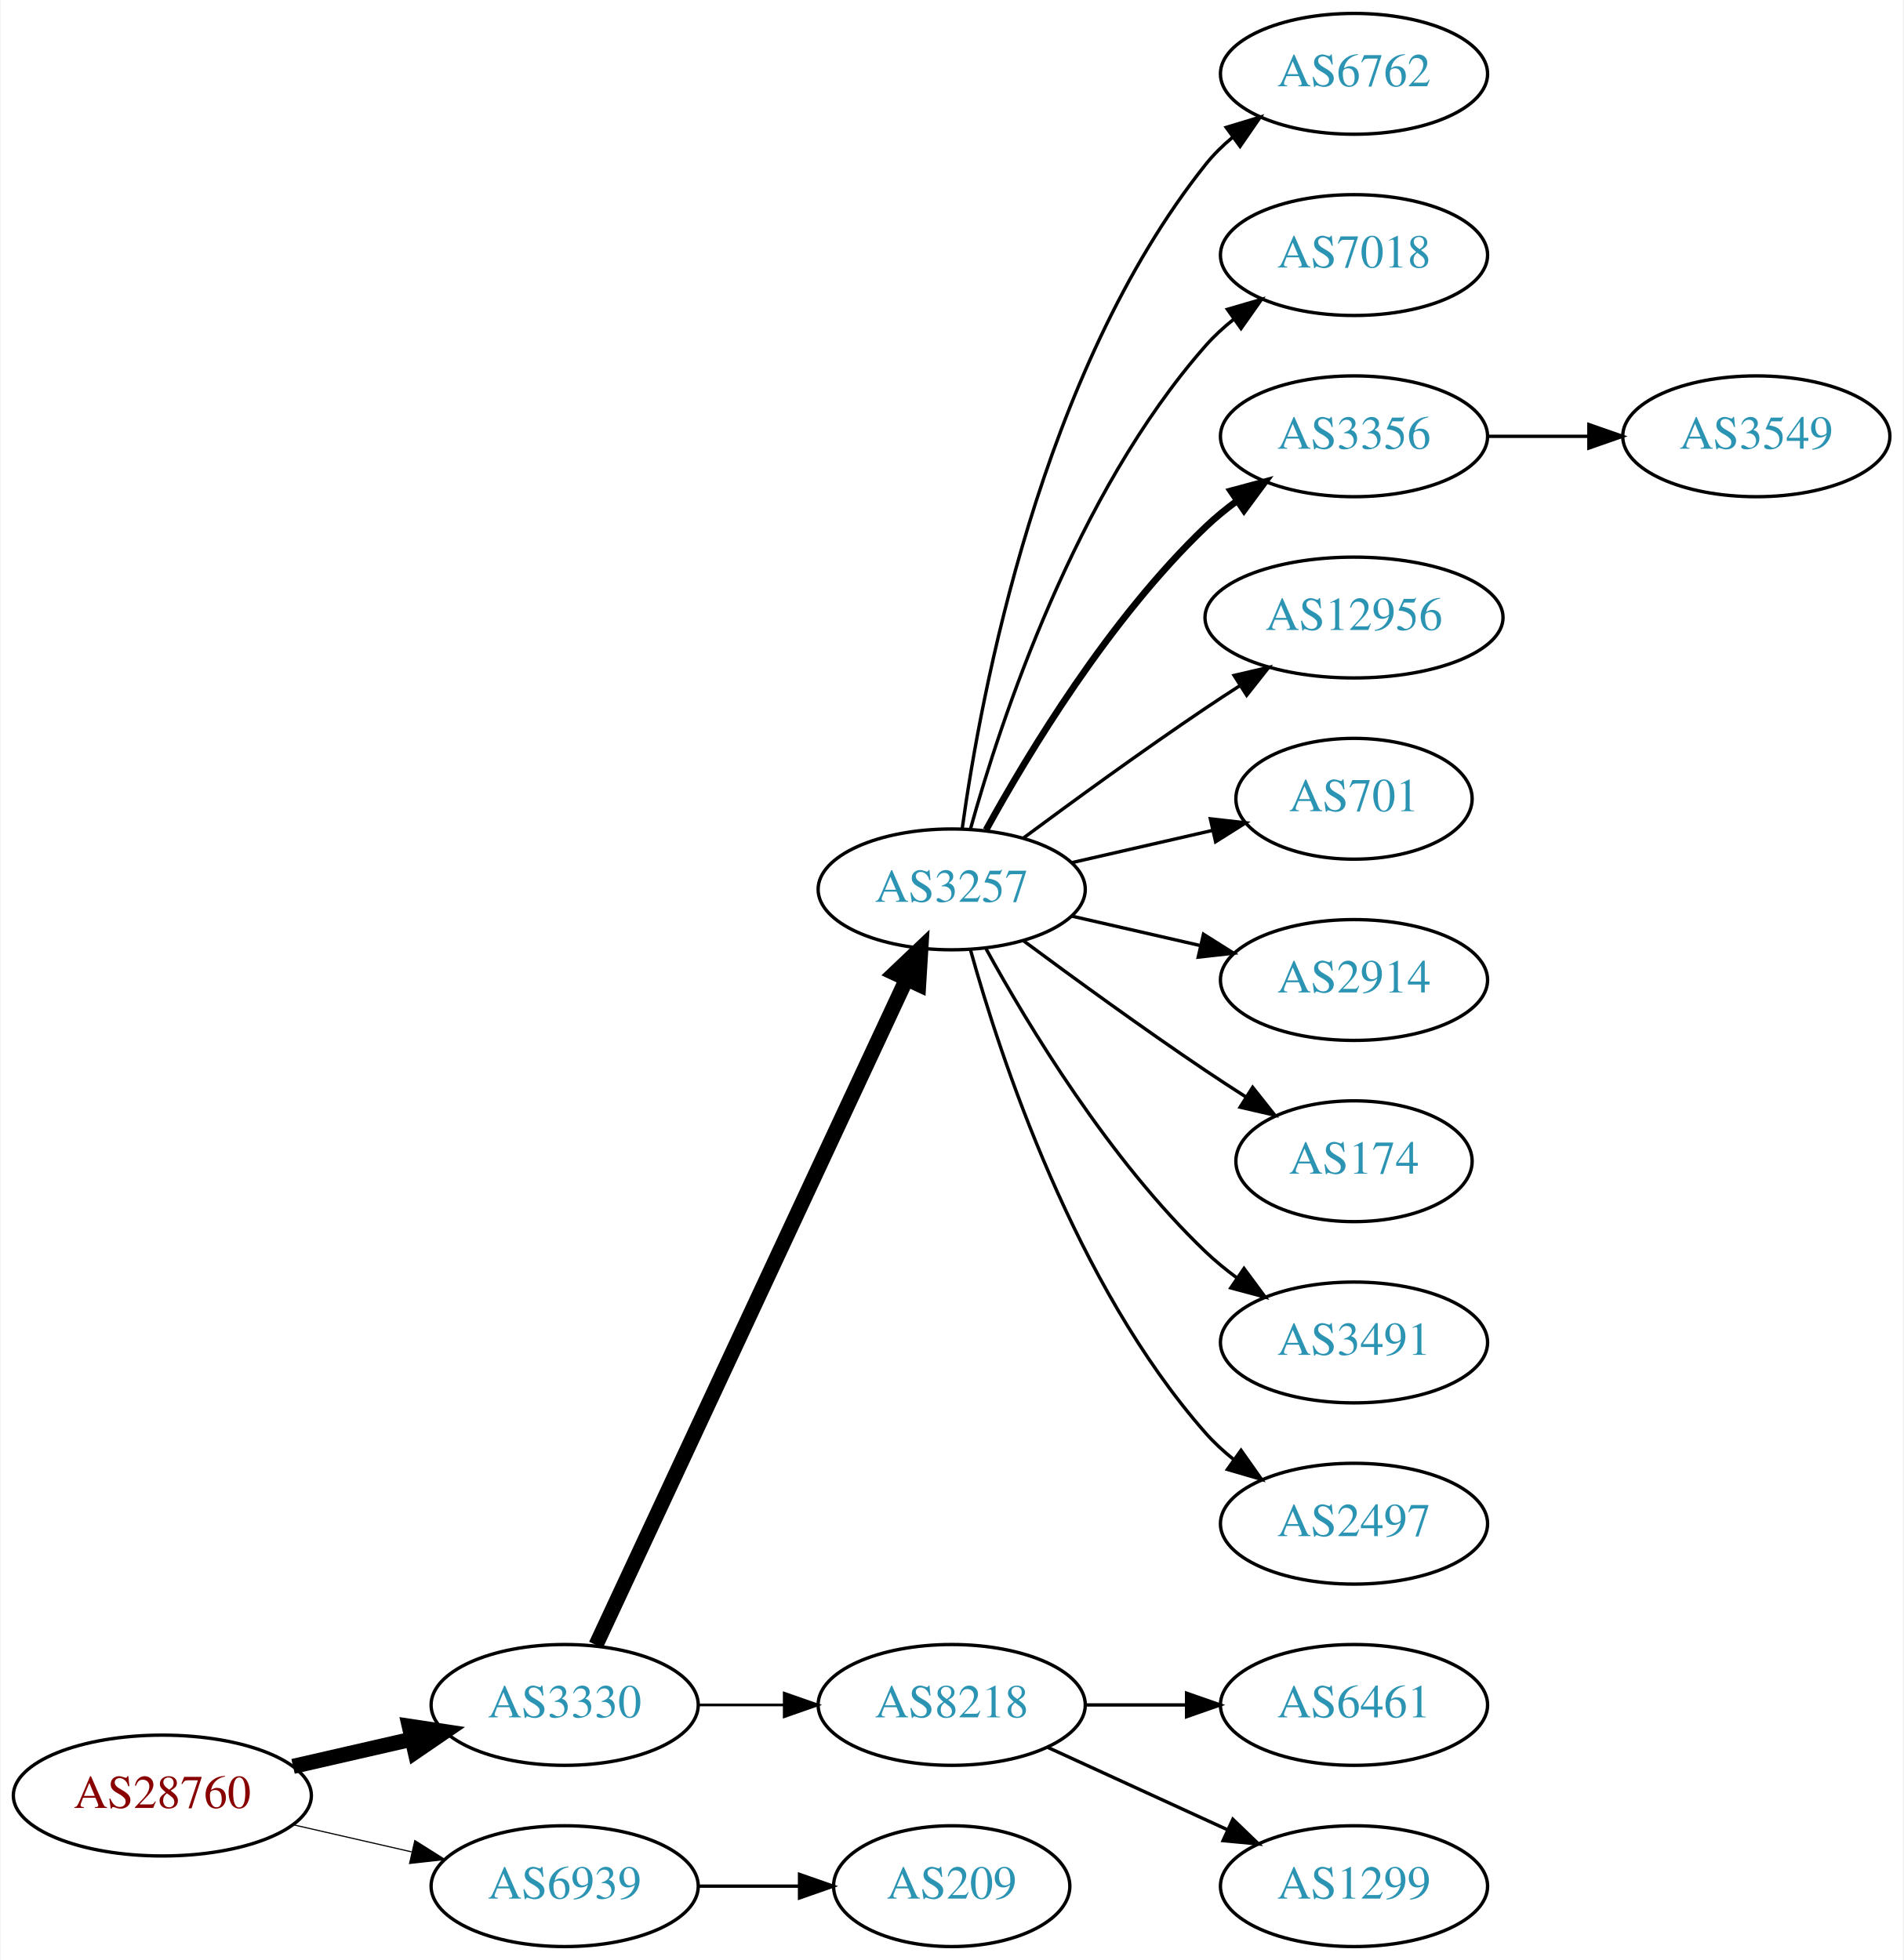
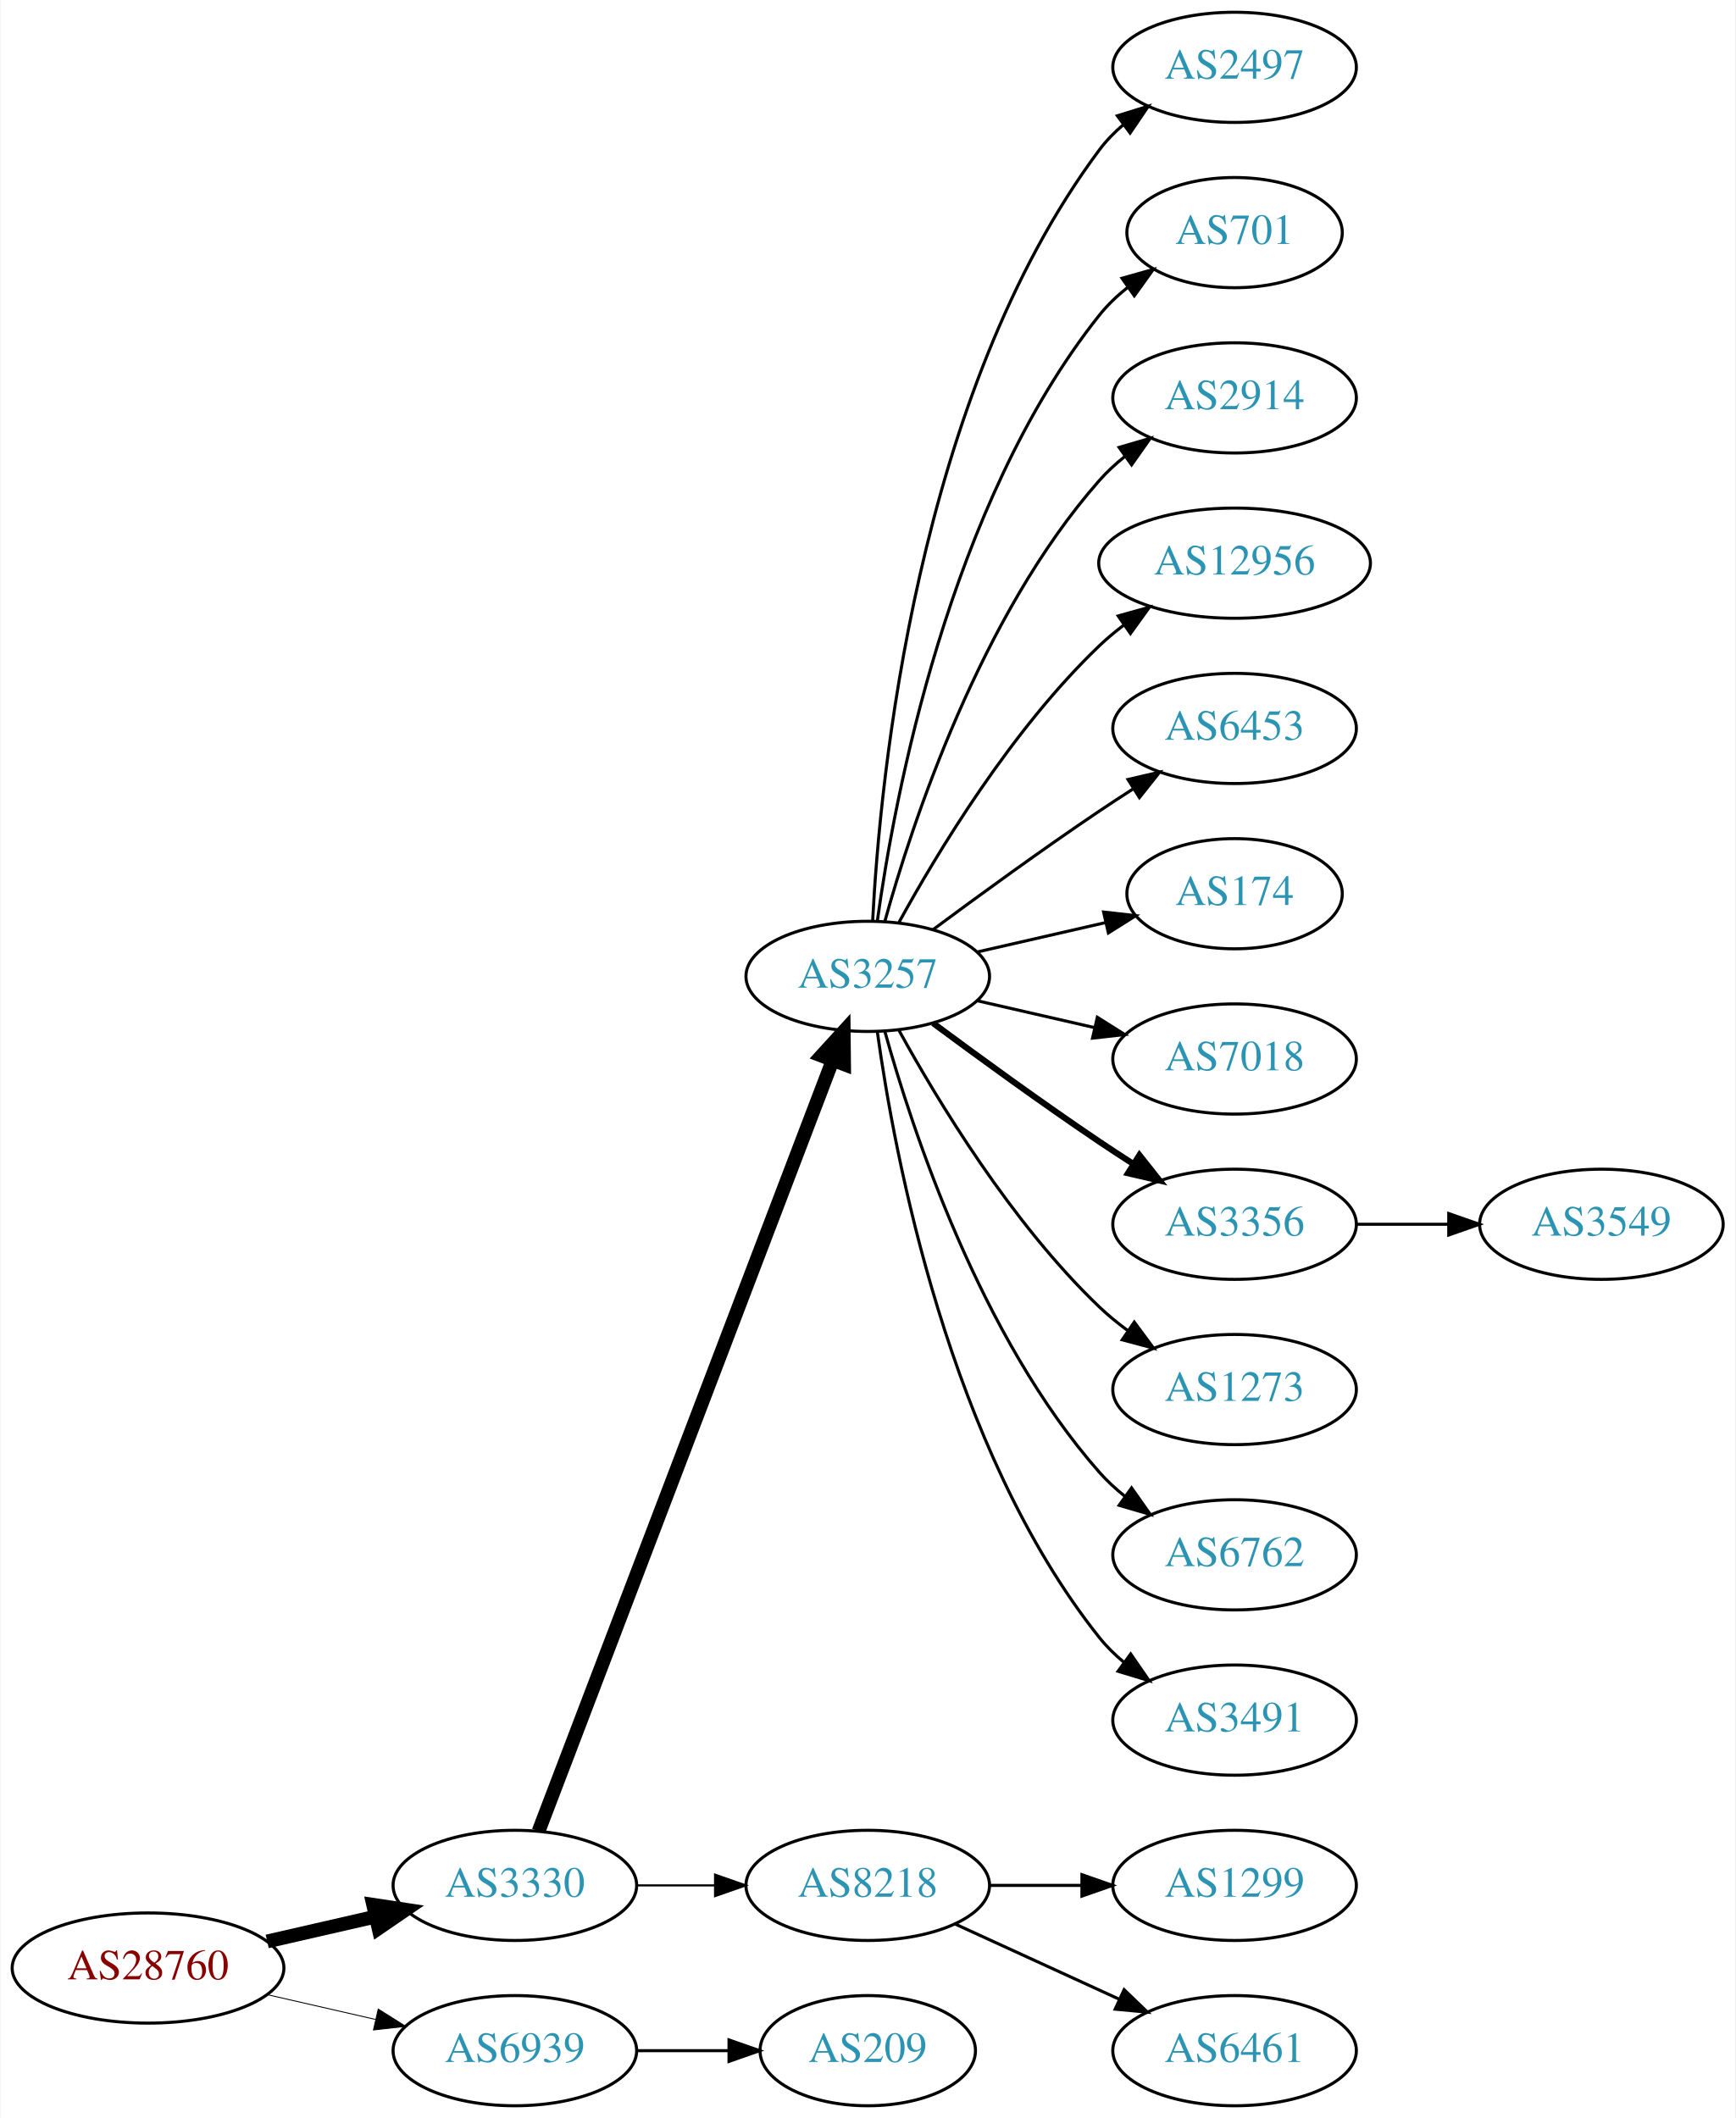
- <svg xmlns="http://www.w3.org/2000/svg" xmlns:xlink="http://www.w3.org/1999/xlink" width="567pt" height="584pt" viewBox="0.00 0.00 566.66 584.00">
-   <g id="graph0" class="graph" transform="scale(1 1) rotate(0) translate(4 580)">
-     <polygon fill="white" stroke="none" points="-4,4 -4,-580 562.663,-580 562.663,4 -4,4" />
+ <svg xmlns="http://www.w3.org/2000/svg" xmlns:xlink="http://www.w3.org/1999/xlink" width="567pt" height="692pt" viewBox="0.00 0.00 566.66 692.00">
+   <g id="graph0" class="graph" transform="scale(1 1) rotate(0) translate(4 688)">
+     <polygon fill="white" stroke="none" points="-4,4 -4,-688 562.663,-688 562.663,4 -4,4" />
    <g id="node1" class="node">
      <g id="a_node1">
        <a xlink:href="/asn/28760" xlink:title="AS28760 ~ Schaerdingerstr. 35 [AT]">
          <ellipse fill="#ffffff" stroke="black" cx="44.196" cy="-45" rx="44.393" ry="18" />
          <text text-anchor="middle" x="44.196" y="-41.3" font-family="Times,serif" font-size="14.00" fill="#880000">AS28760</text>
        </a>
      </g>
    </g>
    <g id="node2" class="node">
      <g id="a_node2">
        <a xlink:href="/asn/3330" xlink:title="AS3330 ~ Vienna, Austria [AT]">
          <ellipse fill="#ffffff" stroke="black" cx="164.039" cy="-72" rx="39.794" ry="18" />
          <text text-anchor="middle" x="164.039" y="-68.3" font-family="Times,serif" font-size="14.00" fill="#2c94b3">AS3330</text>
        </a>
      </g>
    </g>
    <g id="edge1" class="edge">
      <path fill="none" stroke="black" stroke-width="4.5" d="M83.131,-53.692C94.371,-56.267 106.784,-59.111 118.407,-61.774" />
      <polygon fill="black" stroke="black" stroke-width="4.5" points="117.742,-65.661 128.369,-64.056 119.501,-57.985 117.742,-65.661" />
    </g>
    <g id="node3" class="node">
      <g id="a_node3">
        <a xlink:href="/asn/6939" xlink:title="AS6939 ~ Hurricane Electric LLC [US]">
          <ellipse fill="#ffffff" stroke="black" cx="164.039" cy="-18" rx="39.794" ry="18" />
          <text text-anchor="middle" x="164.039" y="-14.3" font-family="Times,serif" font-size="14.00" fill="#2c94b3">AS6939</text>
        </a>
      </g>
    </g>
    <g id="edge2" class="edge">
-       <path fill="none" stroke="black" stroke-width="0.346" d="M83.131,-36.308C94.371,-33.733 106.784,-30.889 118.407,-28.226" />
-       <polygon fill="black" stroke="black" stroke-width="0.346" points="119.403,-31.588 128.369,-25.944 117.84,-24.765 119.403,-31.588" />
+       <path fill="none" stroke="black" stroke-width="0.3" d="M83.131,-36.308C94.371,-33.733 106.784,-30.889 118.407,-28.226" />
+       <polygon fill="black" stroke="black" stroke-width="0.3" points="119.403,-31.588 128.369,-25.944 117.84,-24.765 119.403,-31.588" />
    </g>
    <g id="node4" class="node">
      <g id="a_node4">
        <a xlink:href="/asn/3257" xlink:title="AS3257 ~ GTT [DE]">
-           <ellipse fill="#ffffff" stroke="black" cx="279.332" cy="-315" rx="39.794" ry="18" />
-           <text text-anchor="middle" x="279.332" y="-311.3" font-family="Times,serif" font-size="14.00" fill="#2c94b3">AS3257</text>
+           <ellipse fill="#ffffff" stroke="black" cx="279.332" cy="-369" rx="39.794" ry="18" />
+           <text text-anchor="middle" x="279.332" y="-365.3" font-family="Times,serif" font-size="14.00" fill="#2c94b3">AS3257</text>
        </a>
      </g>
    </g>
    <g id="edge3" class="edge">
-       <path fill="none" stroke="black" stroke-width="4.5" d="M173.369,-89.868C193.059,-132.101 242.559,-238.272 265.849,-288.227" />
-       <polygon fill="black" stroke="black" stroke-width="4.5" points="262.347,-290.034 270.141,-297.433 269.485,-286.706 262.347,-290.034" />
+       <path fill="none" stroke="black" stroke-width="4.5" d="M171.786,-89.689C190.79,-139.507 244.86,-281.254 267.817,-341.436" />
+       <polygon fill="black" stroke="black" stroke-width="4.5" points="264.233,-343.088 271.476,-351.028 271.591,-340.281 264.233,-343.088" />
    </g>
    <g id="node5" class="node">
      <g id="a_node5">
        <a xlink:href="/asn/8218" xlink:title="AS8218 ~ legacy Neotelecoms [FR]">
          <ellipse fill="#ffffff" stroke="black" cx="279.332" cy="-72" rx="39.794" ry="18" />
          <text text-anchor="middle" x="279.332" y="-68.3" font-family="Times,serif" font-size="14.00" fill="#2c94b3">AS8218</text>
        </a>
      </g>
    </g>
    <g id="edge4" class="edge">
-       <path fill="none" stroke="black" stroke-width="0.818" d="M203.711,-72C211.914,-72 220.678,-72 229.21,-72" />
-       <polygon fill="black" stroke="black" stroke-width="0.818" points="229.449,-75.5 239.449,-72 229.449,-68.5 229.449,-75.5" />
-     </g>
-     <g id="node18" class="node">
-       <g id="a_node18">
+       <path fill="none" stroke="black" stroke-width="0.692" d="M203.711,-72C211.914,-72 220.678,-72 229.21,-72" />
+       <polygon fill="black" stroke="black" stroke-width="0.692" points="229.449,-75.5 239.449,-72 229.449,-68.5 229.449,-75.5" />
+     </g>
+     <g id="node20" class="node">
+       <g id="a_node20">
        <a xlink:href="/asn/209" xlink:title="AS209 ~ CenturyLink Communications, LLC [US]">
          <ellipse fill="#ffffff" stroke="black" cx="279.332" cy="-18" rx="35.194" ry="18" />
          <text text-anchor="middle" x="279.332" y="-14.3" font-family="Times,serif" font-size="14.00" fill="#2c94b3">AS209</text>
        </a>
      </g>
    </g>
-     <g id="edge17" class="edge">
+     <g id="edge19" class="edge">
      <path fill="none" stroke="black" d="M203.711,-18C213.416,-18 223.907,-18 233.87,-18" />
      <polygon fill="black" stroke="black" points="234.006,-21.5 244.006,-18 234.006,-14.5 234.006,-21.5" />
    </g>
    <g id="node6" class="node">
      <g id="a_node6">
-         <a xlink:href="/asn/6762" xlink:title="AS6762 ~ TELECOM ITALIA SPARKLE S.p.A. [IT]">
-           <ellipse fill="#ffffff" stroke="black" cx="399.174" cy="-558" rx="39.794" ry="18" />
-           <text text-anchor="middle" x="399.174" y="-554.3" font-family="Times,serif" font-size="14.00" fill="#2c94b3">AS6762</text>
+         <a xlink:href="/asn/2497" xlink:title="AS2497 ~ Internet Initiative Japan Inc. [JP]">
+           <ellipse fill="#ffffff" stroke="black" cx="399.174" cy="-666" rx="39.794" ry="18" />
+           <text text-anchor="middle" x="399.174" y="-662.3" font-family="Times,serif" font-size="14.00" fill="#2c94b3">AS2497</text>
        </a>
      </g>
    </g>
    <g id="edge5" class="edge">
-       <path fill="none" stroke="black" d="M282.471,-333.17C287.971,-372.974 305.797,-469.233 354.978,-531 357.319,-533.94 360.074,-536.649 363.04,-539.121" />
-       <polygon fill="black" stroke="black" points="361.105,-542.042 371.246,-545.11 365.232,-536.388 361.105,-542.042" />
+       <path fill="none" stroke="black" d="M280.923,-387.023C283.3,-433.412 295.218,-558.893 354.978,-639 357.226,-642.013 359.917,-644.769 362.844,-647.272" />
+       <polygon fill="black" stroke="black" points="360.875,-650.169 370.995,-653.303 365.039,-644.542 360.875,-650.169" />
    </g>
    <g id="node7" class="node">
      <g id="a_node7">
-         <a xlink:href="/asn/7018" xlink:title="AS7018 ~ AT&amp;T Services, Inc. [US]">
-           <ellipse fill="#ffffff" stroke="black" cx="399.174" cy="-504" rx="39.794" ry="18" />
-           <text text-anchor="middle" x="399.174" y="-500.3" font-family="Times,serif" font-size="14.00" fill="#2c94b3">AS7018</text>
+         <a xlink:href="/asn/701" xlink:title="AS701 ~ UUNET [US]">
+           <ellipse fill="#ffffff" stroke="black" cx="399.174" cy="-612" rx="35.194" ry="18" />
+           <text text-anchor="middle" x="399.174" y="-608.3" font-family="Times,serif" font-size="14.00" fill="#2c94b3">AS701</text>
        </a>
      </g>
    </g>
    <g id="edge6" class="edge">
-       <path fill="none" stroke="black" d="M284.904,-332.946C293.81,-364.995 316.094,-432.842 354.978,-477 357.462,-479.821 360.312,-482.449 363.337,-484.871" />
-       <polygon fill="black" stroke="black" points="361.455,-487.828 371.627,-490.791 365.523,-482.131 361.455,-487.828" />
+       <path fill="none" stroke="black" d="M282.471,-387.17C287.971,-426.974 305.797,-523.233 354.978,-585 357.643,-588.347 360.843,-591.393 364.281,-594.132" />
+       <polygon fill="black" stroke="black" points="362.398,-597.087 372.595,-599.965 366.419,-591.357 362.398,-597.087" />
    </g>
    <g id="node8" class="node">
      <g id="a_node8">
-         <a xlink:href="/asn/3356" xlink:title="AS3356 ~ Level 3 Parent, LLC [US]">
-           <ellipse fill="#ffffff" stroke="black" cx="399.174" cy="-450" rx="39.794" ry="18" />
-           <text text-anchor="middle" x="399.174" y="-446.3" font-family="Times,serif" font-size="14.00" fill="#2c94b3">AS3356</text>
+         <a xlink:href="/asn/2914" xlink:title="AS2914 ~ NTT America, Inc. [US]">
+           <ellipse fill="#ffffff" stroke="black" cx="399.174" cy="-558" rx="39.794" ry="18" />
+           <text text-anchor="middle" x="399.174" y="-554.3" font-family="Times,serif" font-size="14.00" fill="#2c94b3">AS2914</text>
        </a>
      </g>
    </g>
    <g id="edge7" class="edge">
-       <path fill="none" stroke="black" stroke-width="2" d="M289.573,-332.713C302.118,-355.561 326.295,-395.611 354.978,-423 357.846,-425.739 361.035,-428.347 364.344,-430.785" />
-       <polygon fill="black" stroke="black" stroke-width="2" points="362.468,-433.742 372.704,-436.477 366.407,-427.956 362.468,-433.742" />
+       <path fill="none" stroke="black" d="M284.904,-386.946C293.81,-418.995 316.094,-486.842 354.978,-531 357.462,-533.821 360.312,-536.449 363.337,-538.871" />
+       <polygon fill="black" stroke="black" points="361.455,-541.828 371.627,-544.791 365.523,-536.131 361.455,-541.828" />
    </g>
    <g id="node9" class="node">
      <g id="a_node9">
        <a xlink:href="/asn/12956" xlink:title="AS12956 ~ TELXIUS [ES]">
-           <ellipse fill="#ffffff" stroke="black" cx="399.174" cy="-396" rx="44.393" ry="18" />
-           <text text-anchor="middle" x="399.174" y="-392.3" font-family="Times,serif" font-size="14.00" fill="#2c94b3">AS12956</text>
+           <ellipse fill="#ffffff" stroke="black" cx="399.174" cy="-504" rx="44.393" ry="18" />
+           <text text-anchor="middle" x="399.174" y="-500.3" font-family="Times,serif" font-size="14.00" fill="#2c94b3">AS12956</text>
        </a>
      </g>
    </g>
    <g id="edge8" class="edge">
-       <path fill="none" stroke="black" d="M300.662,-330.277C315.524,-341.304 336.269,-356.407 354.978,-369 358.268,-371.215 361.731,-373.482 365.205,-375.715" />
-       <polygon fill="black" stroke="black" points="363.453,-378.748 373.772,-381.148 367.202,-372.837 363.453,-378.748" />
+       <path fill="none" stroke="black" d="M289.573,-386.713C302.118,-409.561 326.295,-449.611 354.978,-477 357.485,-479.393 360.236,-481.687 363.098,-483.855" />
+       <polygon fill="black" stroke="black" points="361.145,-486.759 371.349,-489.61 365.15,-481.018 361.145,-486.759" />
    </g>
    <g id="node10" class="node">
      <g id="a_node10">
-         <a xlink:href="/asn/701" xlink:title="AS701 ~ UUNET [US]">
-           <ellipse fill="#ffffff" stroke="black" cx="399.174" cy="-342" rx="35.194" ry="18" />
-           <text text-anchor="middle" x="399.174" y="-338.3" font-family="Times,serif" font-size="14.00" fill="#2c94b3">AS701</text>
+         <a xlink:href="/asn/6453" xlink:title="AS6453 ~ TATA COMMUNICATIONS (AMERICA) INC [US]">
+           <ellipse fill="#ffffff" stroke="black" cx="399.174" cy="-450" rx="39.794" ry="18" />
+           <text text-anchor="middle" x="399.174" y="-446.3" font-family="Times,serif" font-size="14.00" fill="#2c94b3">AS6453</text>
        </a>
      </g>
    </g>
    <g id="edge9" class="edge">
-       <path fill="none" stroke="black" d="M315.051,-322.955C328.143,-325.955 343.166,-329.396 356.806,-332.522" />
-       <polygon fill="black" stroke="black" points="356.384,-336.016 366.914,-334.838 357.948,-329.193 356.384,-336.016" />
+       <path fill="none" stroke="black" d="M300.662,-384.277C315.524,-395.304 336.269,-410.407 354.978,-423 358.527,-425.389 362.277,-427.839 366.026,-430.242" />
+       <polygon fill="black" stroke="black" points="364.352,-433.325 374.674,-435.712 368.094,-427.409 364.352,-433.325" />
    </g>
    <g id="node11" class="node">
      <g id="a_node11">
-         <a xlink:href="/asn/2914" xlink:title="AS2914 ~ NTT America, Inc. [US]">
-           <ellipse fill="#ffffff" stroke="black" cx="399.174" cy="-288" rx="39.794" ry="18" />
-           <text text-anchor="middle" x="399.174" y="-284.3" font-family="Times,serif" font-size="14.00" fill="#2c94b3">AS2914</text>
+         <a xlink:href="/asn/174" xlink:title="AS174 ~ Cogent Communications [US]">
+           <ellipse fill="#ffffff" stroke="black" cx="399.174" cy="-396" rx="35.194" ry="18" />
+           <text text-anchor="middle" x="399.174" y="-392.3" font-family="Times,serif" font-size="14.00" fill="#2c94b3">AS174</text>
        </a>
      </g>
    </g>
    <g id="edge10" class="edge">
-       <path fill="none" stroke="black" d="M315.051,-307.045C327.051,-304.296 340.672,-301.175 353.364,-298.267" />
-       <polygon fill="black" stroke="black" points="354.33,-301.636 363.296,-295.991 352.767,-294.813 354.33,-301.636" />
+       <path fill="none" stroke="black" d="M315.051,-376.955C328.143,-379.955 343.166,-383.396 356.806,-386.522" />
+       <polygon fill="black" stroke="black" points="356.384,-390.016 366.914,-388.838 357.948,-383.193 356.384,-390.016" />
    </g>
    <g id="node12" class="node">
      <g id="a_node12">
-         <a xlink:href="/asn/174" xlink:title="AS174 ~ Cogent Communications [US]">
-           <ellipse fill="#ffffff" stroke="black" cx="399.174" cy="-234" rx="35.194" ry="18" />
-           <text text-anchor="middle" x="399.174" y="-230.3" font-family="Times,serif" font-size="14.00" fill="#2c94b3">AS174</text>
+         <a xlink:href="/asn/7018" xlink:title="AS7018 ~ AT&amp;T Services, Inc. [US]">
+           <ellipse fill="#ffffff" stroke="black" cx="399.174" cy="-342" rx="39.794" ry="18" />
+           <text text-anchor="middle" x="399.174" y="-338.3" font-family="Times,serif" font-size="14.00" fill="#2c94b3">AS7018</text>
        </a>
      </g>
    </g>
    <g id="edge11" class="edge">
-       <path fill="none" stroke="black" d="M300.662,-299.723C315.524,-288.696 336.269,-273.593 354.978,-261 358.795,-258.431 362.845,-255.79 366.876,-253.214" />
-       <polygon fill="black" stroke="black" points="368.98,-256.025 375.57,-247.729 365.245,-250.105 368.98,-256.025" />
+       <path fill="none" stroke="black" d="M315.051,-361.045C327.051,-358.296 340.672,-355.175 353.364,-352.267" />
+       <polygon fill="black" stroke="black" points="354.33,-355.636 363.296,-349.991 352.767,-348.813 354.33,-355.636" />
    </g>
    <g id="node13" class="node">
      <g id="a_node13">
-         <a xlink:href="/asn/3491" xlink:title="AS3491 ~ PCCW Global, Inc. [US]">
-           <ellipse fill="#ffffff" stroke="black" cx="399.174" cy="-180" rx="39.794" ry="18" />
-           <text text-anchor="middle" x="399.174" y="-176.3" font-family="Times,serif" font-size="14.00" fill="#2c94b3">AS3491</text>
+         <a xlink:href="/asn/3356" xlink:title="AS3356 ~ Level 3 Parent, LLC [US]">
+           <ellipse fill="#ffffff" stroke="black" cx="399.174" cy="-288" rx="39.794" ry="18" />
+           <text text-anchor="middle" x="399.174" y="-284.3" font-family="Times,serif" font-size="14.00" fill="#2c94b3">AS3356</text>
        </a>
      </g>
    </g>
    <g id="edge12" class="edge">
-       <path fill="none" stroke="black" d="M289.573,-297.287C302.118,-274.439 326.295,-234.389 354.978,-207 357.846,-204.261 361.035,-201.653 364.344,-199.215" />
-       <polygon fill="black" stroke="black" points="366.407,-202.044 372.704,-193.523 362.468,-196.258 366.407,-202.044" />
+       <path fill="none" stroke="black" stroke-width="2" d="M300.662,-353.723C315.524,-342.696 336.269,-327.593 354.978,-315 358.527,-312.611 362.277,-310.161 366.026,-307.758" />
+       <polygon fill="black" stroke="black" stroke-width="2" points="368.094,-310.591 374.674,-302.288 364.352,-304.675 368.094,-310.591" />
    </g>
    <g id="node14" class="node">
      <g id="a_node14">
-         <a xlink:href="/asn/2497" xlink:title="AS2497 ~ Internet Initiative Japan Inc. [JP]">
-           <ellipse fill="#ffffff" stroke="black" cx="399.174" cy="-126" rx="39.794" ry="18" />
-           <text text-anchor="middle" x="399.174" y="-122.3" font-family="Times,serif" font-size="14.00" fill="#2c94b3">AS2497</text>
+         <a xlink:href="/asn/1273" xlink:title="AS1273 ~ Vodafone Group PLC [EU]">
+           <ellipse fill="#ffffff" stroke="black" cx="399.174" cy="-234" rx="39.794" ry="18" />
+           <text text-anchor="middle" x="399.174" y="-230.3" font-family="Times,serif" font-size="14.00" fill="#2c94b3">AS1273</text>
        </a>
      </g>
    </g>
    <g id="edge13" class="edge">
-       <path fill="none" stroke="black" d="M284.904,-297.054C293.81,-265.005 316.094,-197.158 354.978,-153 357.462,-150.179 360.312,-147.551 363.337,-145.129" />
-       <polygon fill="black" stroke="black" points="365.523,-147.869 371.627,-139.209 361.455,-142.172 365.523,-147.869" />
+       <path fill="none" stroke="black" d="M289.573,-351.287C302.118,-328.439 326.295,-288.389 354.978,-261 357.846,-258.261 361.035,-255.653 364.344,-253.215" />
+       <polygon fill="black" stroke="black" points="366.407,-256.044 372.704,-247.523 362.468,-250.258 366.407,-256.044" />
    </g>
    <g id="node15" class="node">
      <g id="a_node15">
-         <a xlink:href="/asn/6461" xlink:title="AS6461 ~ Zayo Bandwidth [US]">
+         <a xlink:href="/asn/6762" xlink:title="AS6762 ~ TELECOM ITALIA SPARKLE S.p.A. [IT]">
+           <ellipse fill="#ffffff" stroke="black" cx="399.174" cy="-180" rx="39.794" ry="18" />
+           <text text-anchor="middle" x="399.174" y="-176.3" font-family="Times,serif" font-size="14.00" fill="#2c94b3">AS6762</text>
+         </a>
+       </g>
+     </g>
+     <g id="edge14" class="edge">
+       <path fill="none" stroke="black" d="M284.904,-351.054C293.81,-319.005 316.094,-251.158 354.978,-207 357.462,-204.179 360.312,-201.551 363.337,-199.129" />
+       <polygon fill="black" stroke="black" points="365.523,-201.869 371.627,-193.209 361.455,-196.172 365.523,-201.869" />
+     </g>
+     <g id="node16" class="node">
+       <g id="a_node16">
+         <a xlink:href="/asn/3491" xlink:title="AS3491 ~ PCCW Global, Inc. [US]">
+           <ellipse fill="#ffffff" stroke="black" cx="399.174" cy="-126" rx="39.794" ry="18" />
+           <text text-anchor="middle" x="399.174" y="-122.3" font-family="Times,serif" font-size="14.00" fill="#2c94b3">AS3491</text>
+         </a>
+       </g>
+     </g>
+     <g id="edge15" class="edge">
+       <path fill="none" stroke="black" d="M282.471,-350.83C287.971,-311.026 305.797,-214.767 354.978,-153 357.319,-150.06 360.074,-147.351 363.04,-144.879" />
+       <polygon fill="black" stroke="black" points="365.232,-147.612 371.246,-138.89 361.105,-141.958 365.232,-147.612" />
+     </g>
+     <g id="node17" class="node">
+       <g id="a_node17">
+         <a xlink:href="/asn/1299" xlink:title="AS1299 ~ Telia Carrier [EU]">
          <ellipse fill="#ffffff" stroke="black" cx="399.174" cy="-72" rx="39.794" ry="18" />
-           <text text-anchor="middle" x="399.174" y="-68.3" font-family="Times,serif" font-size="14.00" fill="#2c94b3">AS6461</text>
-         </a>
-       </g>
-     </g>
-     <g id="edge14" class="edge">
+           <text text-anchor="middle" x="399.174" y="-68.3" font-family="Times,serif" font-size="14.00" fill="#2c94b3">AS1299</text>
+         </a>
+       </g>
+     </g>
+     <g id="edge16" class="edge">
      <path fill="none" stroke="black" d="M319.244,-72C328.798,-72 339.147,-72 349.11,-72" />
      <polygon fill="black" stroke="black" points="349.302,-75.5 359.302,-72 349.302,-68.5 349.302,-75.5" />
    </g>
-     <g id="node16" class="node">
-       <g id="a_node16">
-         <a xlink:href="/asn/1299" xlink:title="AS1299 ~ Telia Carrier [EU]">
+     <g id="node18" class="node">
+       <g id="a_node18">
+         <a xlink:href="/asn/6461" xlink:title="AS6461 ~ Zayo Bandwidth [US]">
          <ellipse fill="#ffffff" stroke="black" cx="399.174" cy="-18" rx="39.794" ry="18" />
-           <text text-anchor="middle" x="399.174" y="-14.3" font-family="Times,serif" font-size="14.00" fill="#2c94b3">AS1299</text>
-         </a>
-       </g>
-     </g>
-     <g id="edge15" class="edge">
+           <text text-anchor="middle" x="399.174" y="-14.3" font-family="Times,serif" font-size="14.00" fill="#2c94b3">AS6461</text>
+         </a>
+       </g>
+     </g>
+     <g id="edge17" class="edge">
      <path fill="none" stroke="black" d="M307.96,-59.339C323.917,-52.027 344.188,-42.739 361.471,-34.819" />
      <polygon fill="black" stroke="black" points="363.085,-37.929 370.718,-30.581 360.169,-31.565 363.085,-37.929" />
    </g>
-     <g id="node17" class="node">
-       <g id="a_node17">
+     <g id="node19" class="node">
+       <g id="a_node19">
        <a xlink:href="/asn/3549" xlink:title="AS3549 ~ Level 3 Parent, LLC [US]">
-           <ellipse fill="#ffffff" stroke="black" cx="519.017" cy="-450" rx="39.794" ry="18" />
-           <text text-anchor="middle" x="519.017" y="-446.3" font-family="Times,serif" font-size="14.00" fill="#2c94b3">AS3549</text>
-         </a>
-       </g>
-     </g>
-     <g id="edge16" class="edge">
-       <path fill="none" stroke="black" d="M439.087,-450C448.64,-450 458.99,-450 468.952,-450" />
-       <polygon fill="black" stroke="black" points="469.145,-453.5 479.145,-450 469.145,-446.5 469.145,-453.5" />
+           <ellipse fill="#ffffff" stroke="black" cx="519.017" cy="-288" rx="39.794" ry="18" />
+           <text text-anchor="middle" x="519.017" y="-284.3" font-family="Times,serif" font-size="14.00" fill="#2c94b3">AS3549</text>
+         </a>
+       </g>
+     </g>
+     <g id="edge18" class="edge">
+       <path fill="none" stroke="black" d="M439.087,-288C448.64,-288 458.99,-288 468.952,-288" />
+       <polygon fill="black" stroke="black" points="469.145,-291.5 479.145,-288 469.145,-284.5 469.145,-291.5" />
    </g>
  </g>
</svg>
